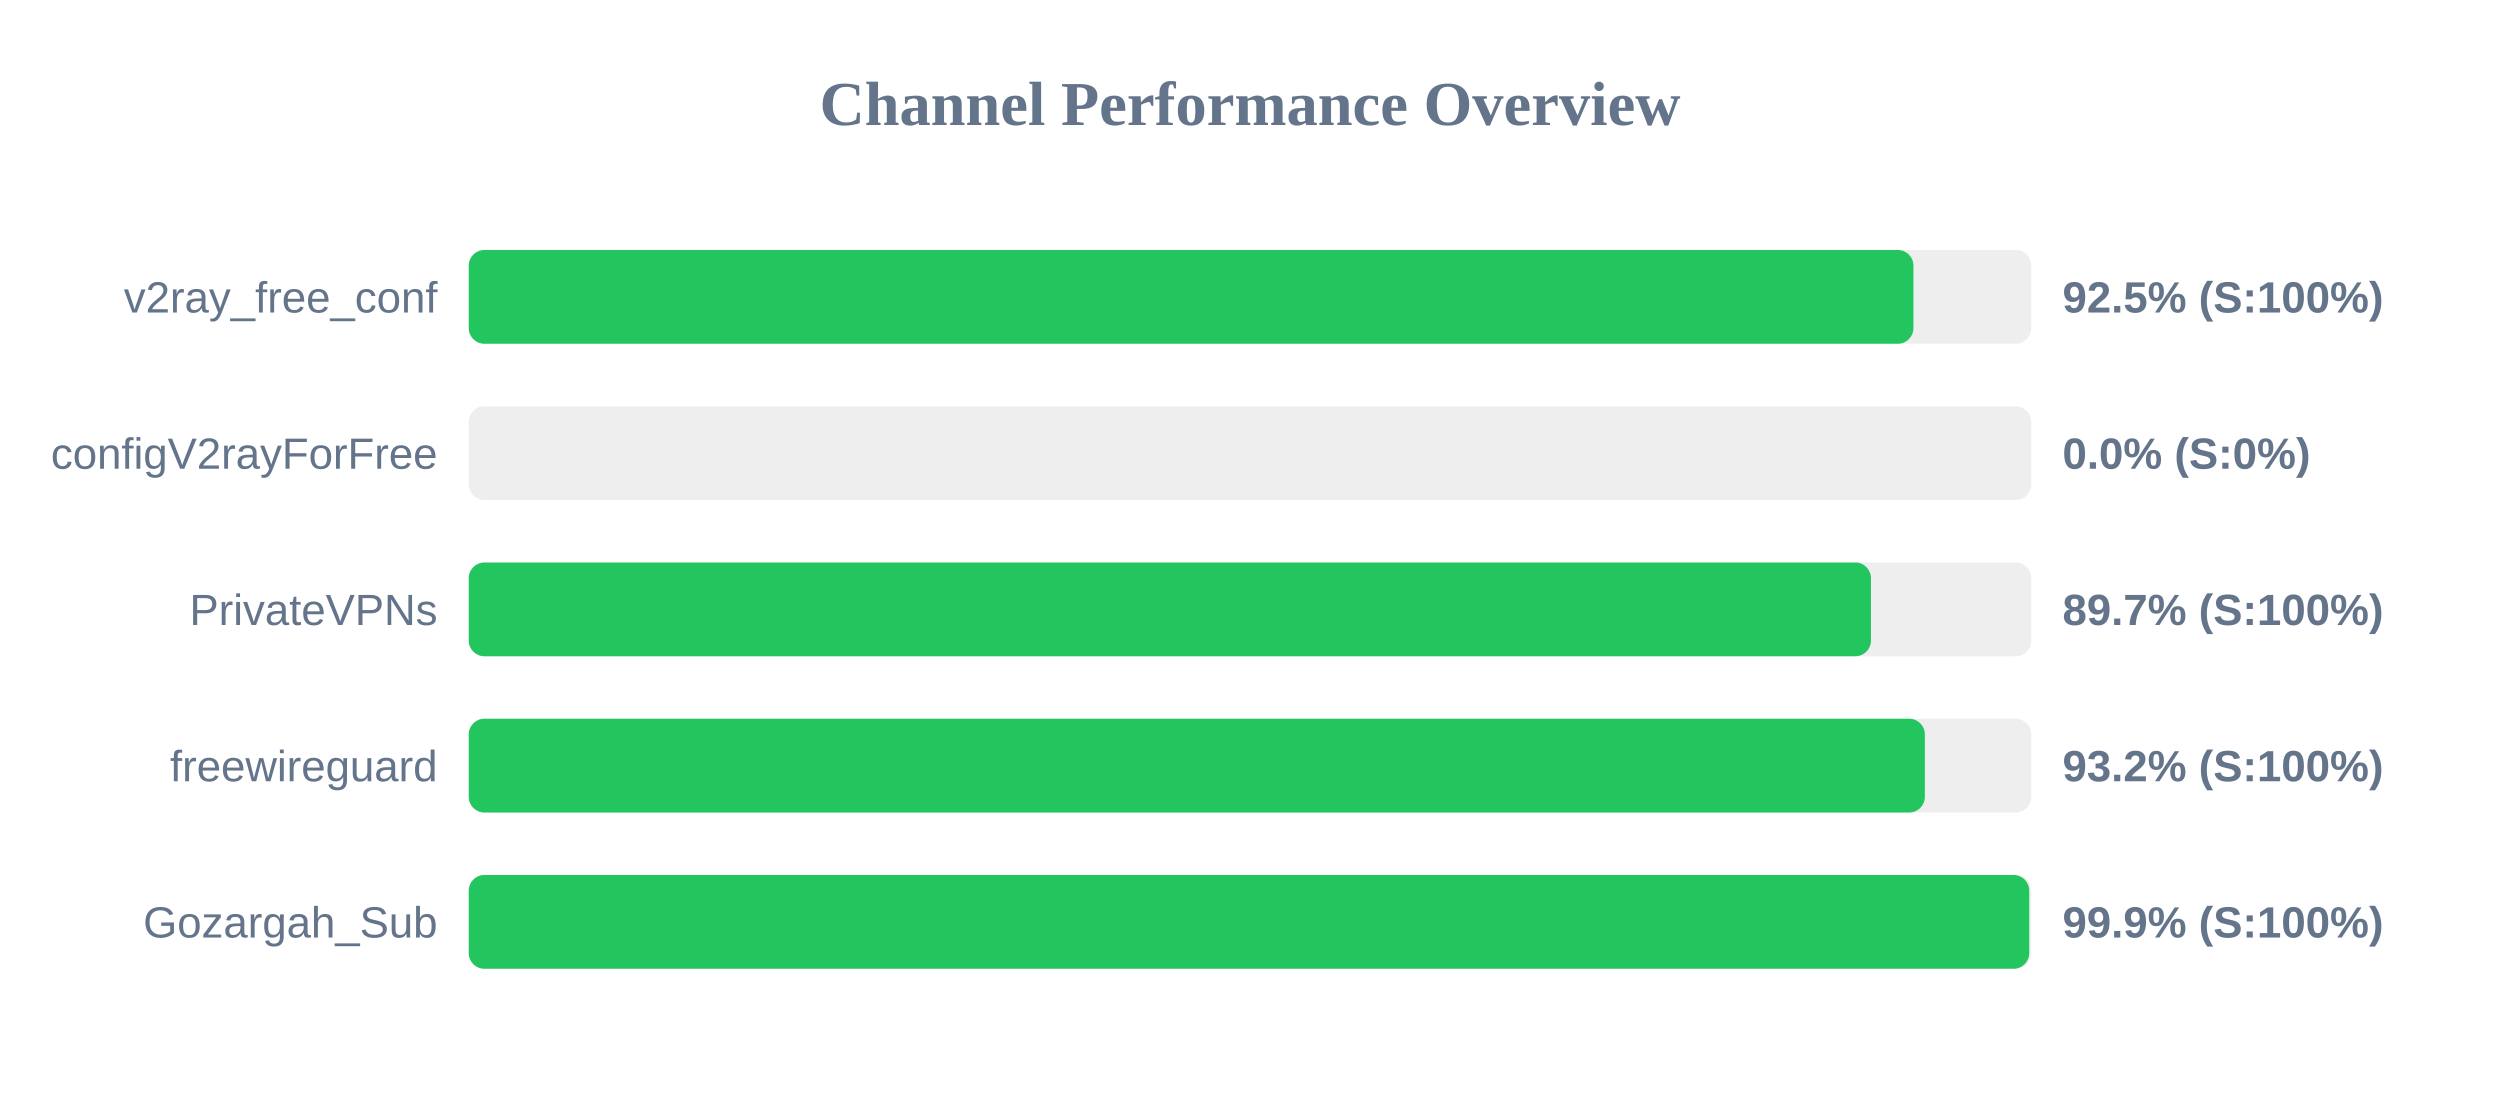
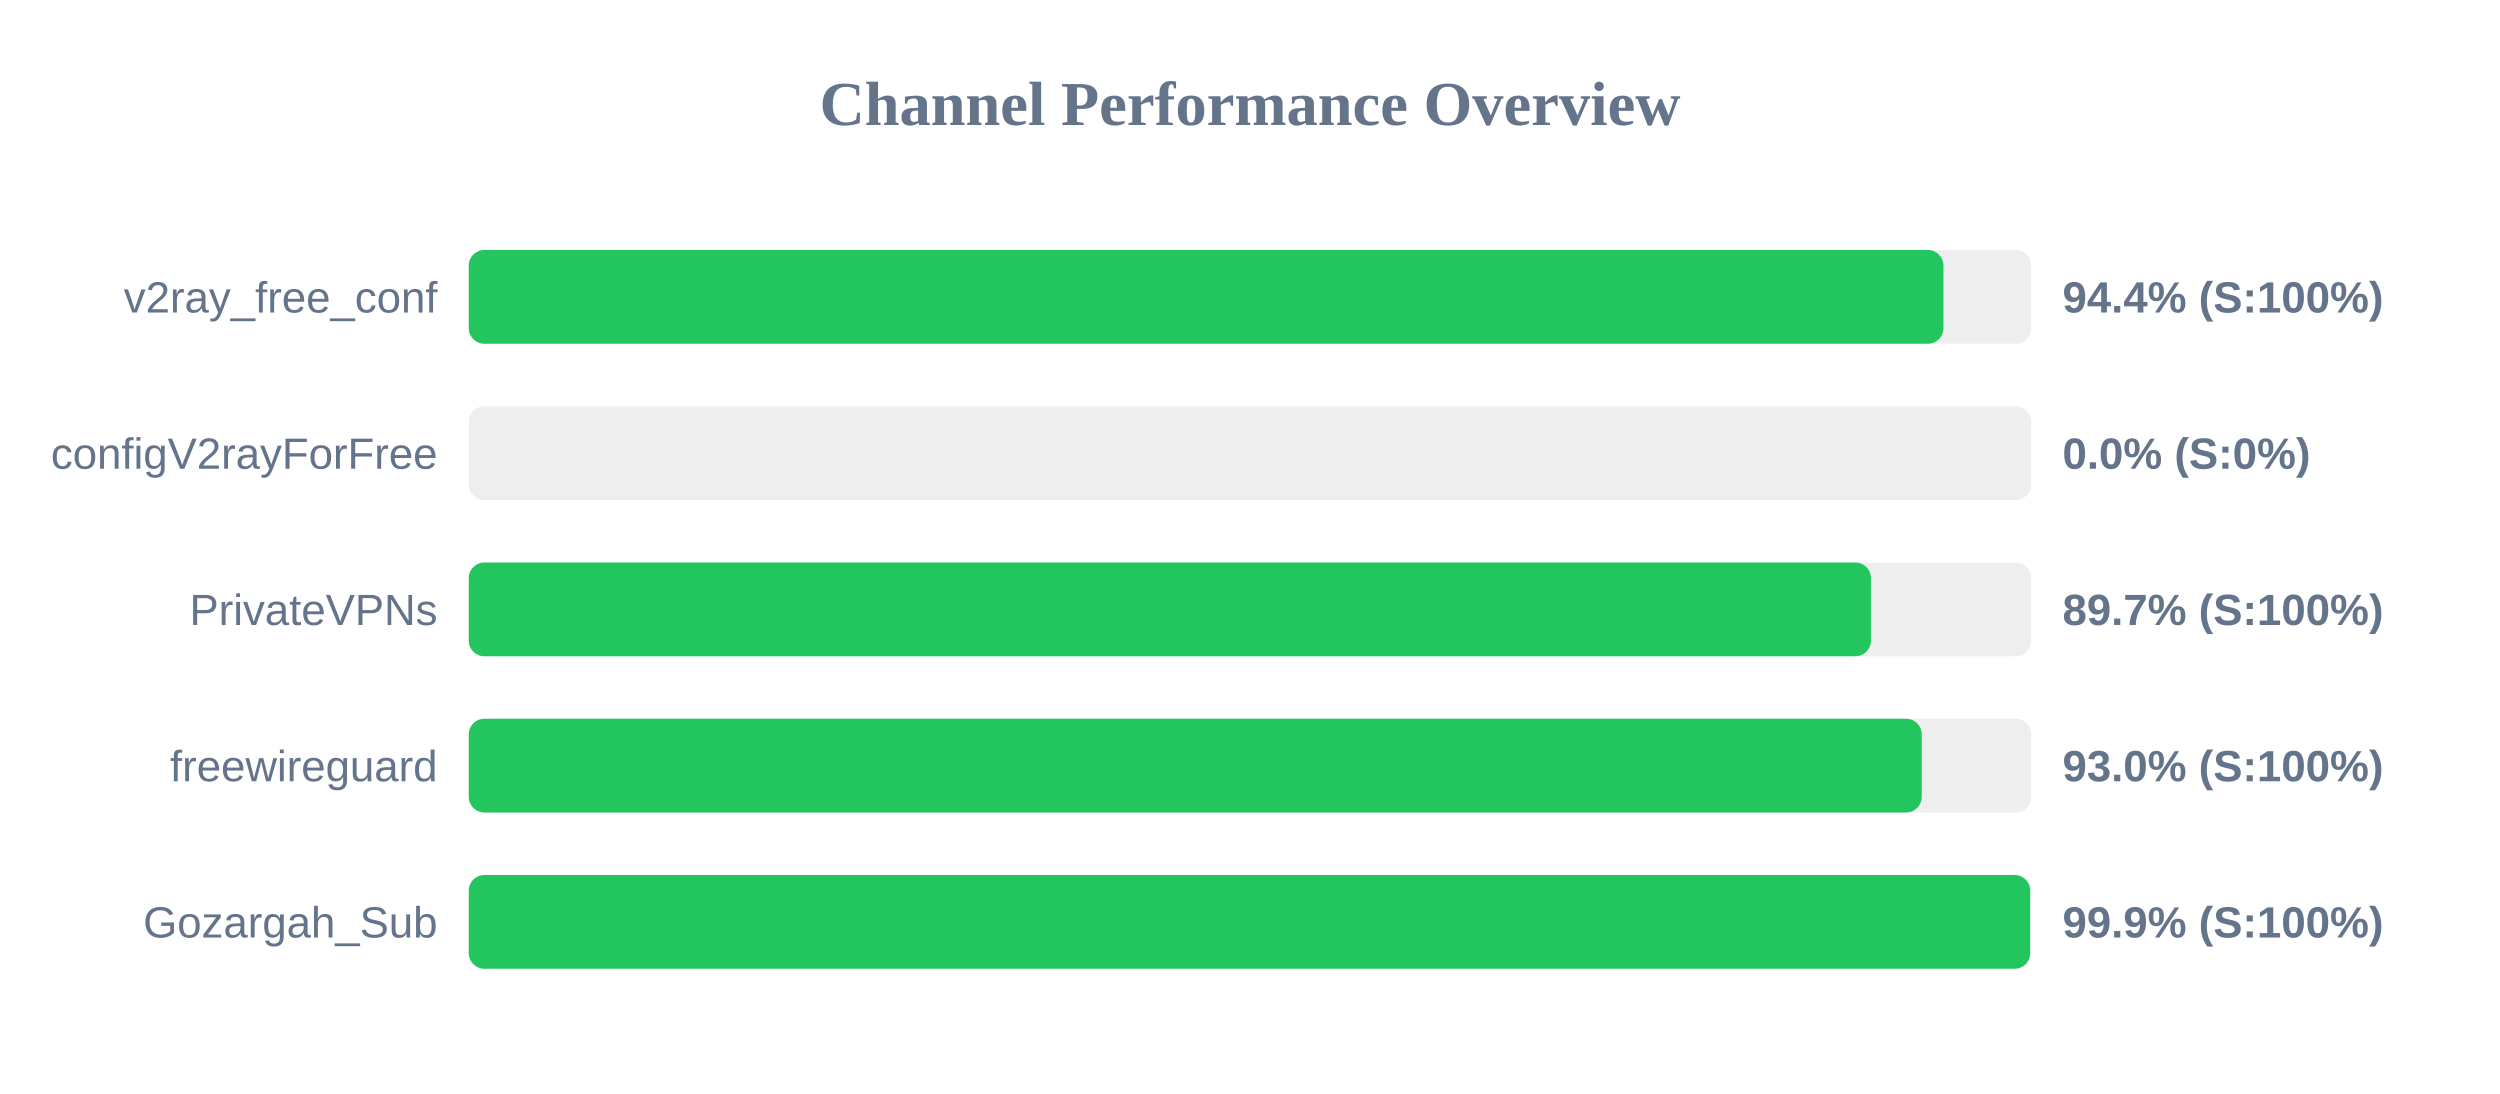
<svg xmlns="http://www.w3.org/2000/svg" width="800" height="350" version="1.1">
  <style>
        .row { font: 14px Arial; fill: #64748b; }
        .score { font: bold 14px Arial; fill: #64748b; }
    </style>
  <text x="400" y="40" text-anchor="middle" font-size="20px" font-weight="bold" fill="#64748b">Channel Performance Overview</text>
  <rect x="150" y="80" width="500" height="30" fill="#eee" rx="5" />
-   <rect x="150" y="80" width="462.3" height="30" fill="#22c55e" rx="5" />
+   <rect x="150" y="80" width="471.9" height="30" fill="#22c55e" rx="5" />
  <text x="140" y="100" text-anchor="end" class="row">v2ray_free_conf</text>
-   <text x="660" y="100" text-anchor="start" class="score">92.5% (S:100%)</text>
+   <text x="660" y="100" text-anchor="start" class="score">94.4% (S:100%)</text>
  <rect x="150" y="130" width="500" height="30" fill="#eee" rx="5" />
  <rect x="150" y="130" width="0.0" height="30" fill="#ef4444" rx="5" />
  <text x="140" y="150" text-anchor="end" class="row">configV2rayForFree</text>
  <text x="660" y="150" text-anchor="start" class="score">0.0% (S:0%)</text>
  <rect x="150" y="180" width="500" height="30" fill="#eee" rx="5" />
  <rect x="150" y="180" width="448.7" height="30" fill="#22c55e" rx="5" />
  <text x="140" y="200" text-anchor="end" class="row">PrivateVPNs</text>
  <text x="660" y="200" text-anchor="start" class="score">89.7% (S:100%)</text>
  <rect x="150" y="230" width="500" height="30" fill="#eee" rx="5" />
-   <rect x="150" y="230" width="465.95" height="30" fill="#22c55e" rx="5" />
+   <rect x="150" y="230" width="464.95" height="30" fill="#22c55e" rx="5" />
  <text x="140" y="250" text-anchor="end" class="row">freewireguard</text>
-   <text x="660" y="250" text-anchor="start" class="score">93.2% (S:100%)</text>
+   <text x="660" y="250" text-anchor="start" class="score">93.0% (S:100%)</text>
  <rect x="150" y="280" width="500" height="30" fill="#eee" rx="5" />
-   <rect x="150" y="280" width="499.35" height="30" fill="#22c55e" rx="5" />
+   <rect x="150" y="280" width="499.65" height="30" fill="#22c55e" rx="5" />
  <text x="140" y="300" text-anchor="end" class="row">Gozargah_Sub</text>
  <text x="660" y="300" text-anchor="start" class="score">99.9% (S:100%)</text>
</svg>
